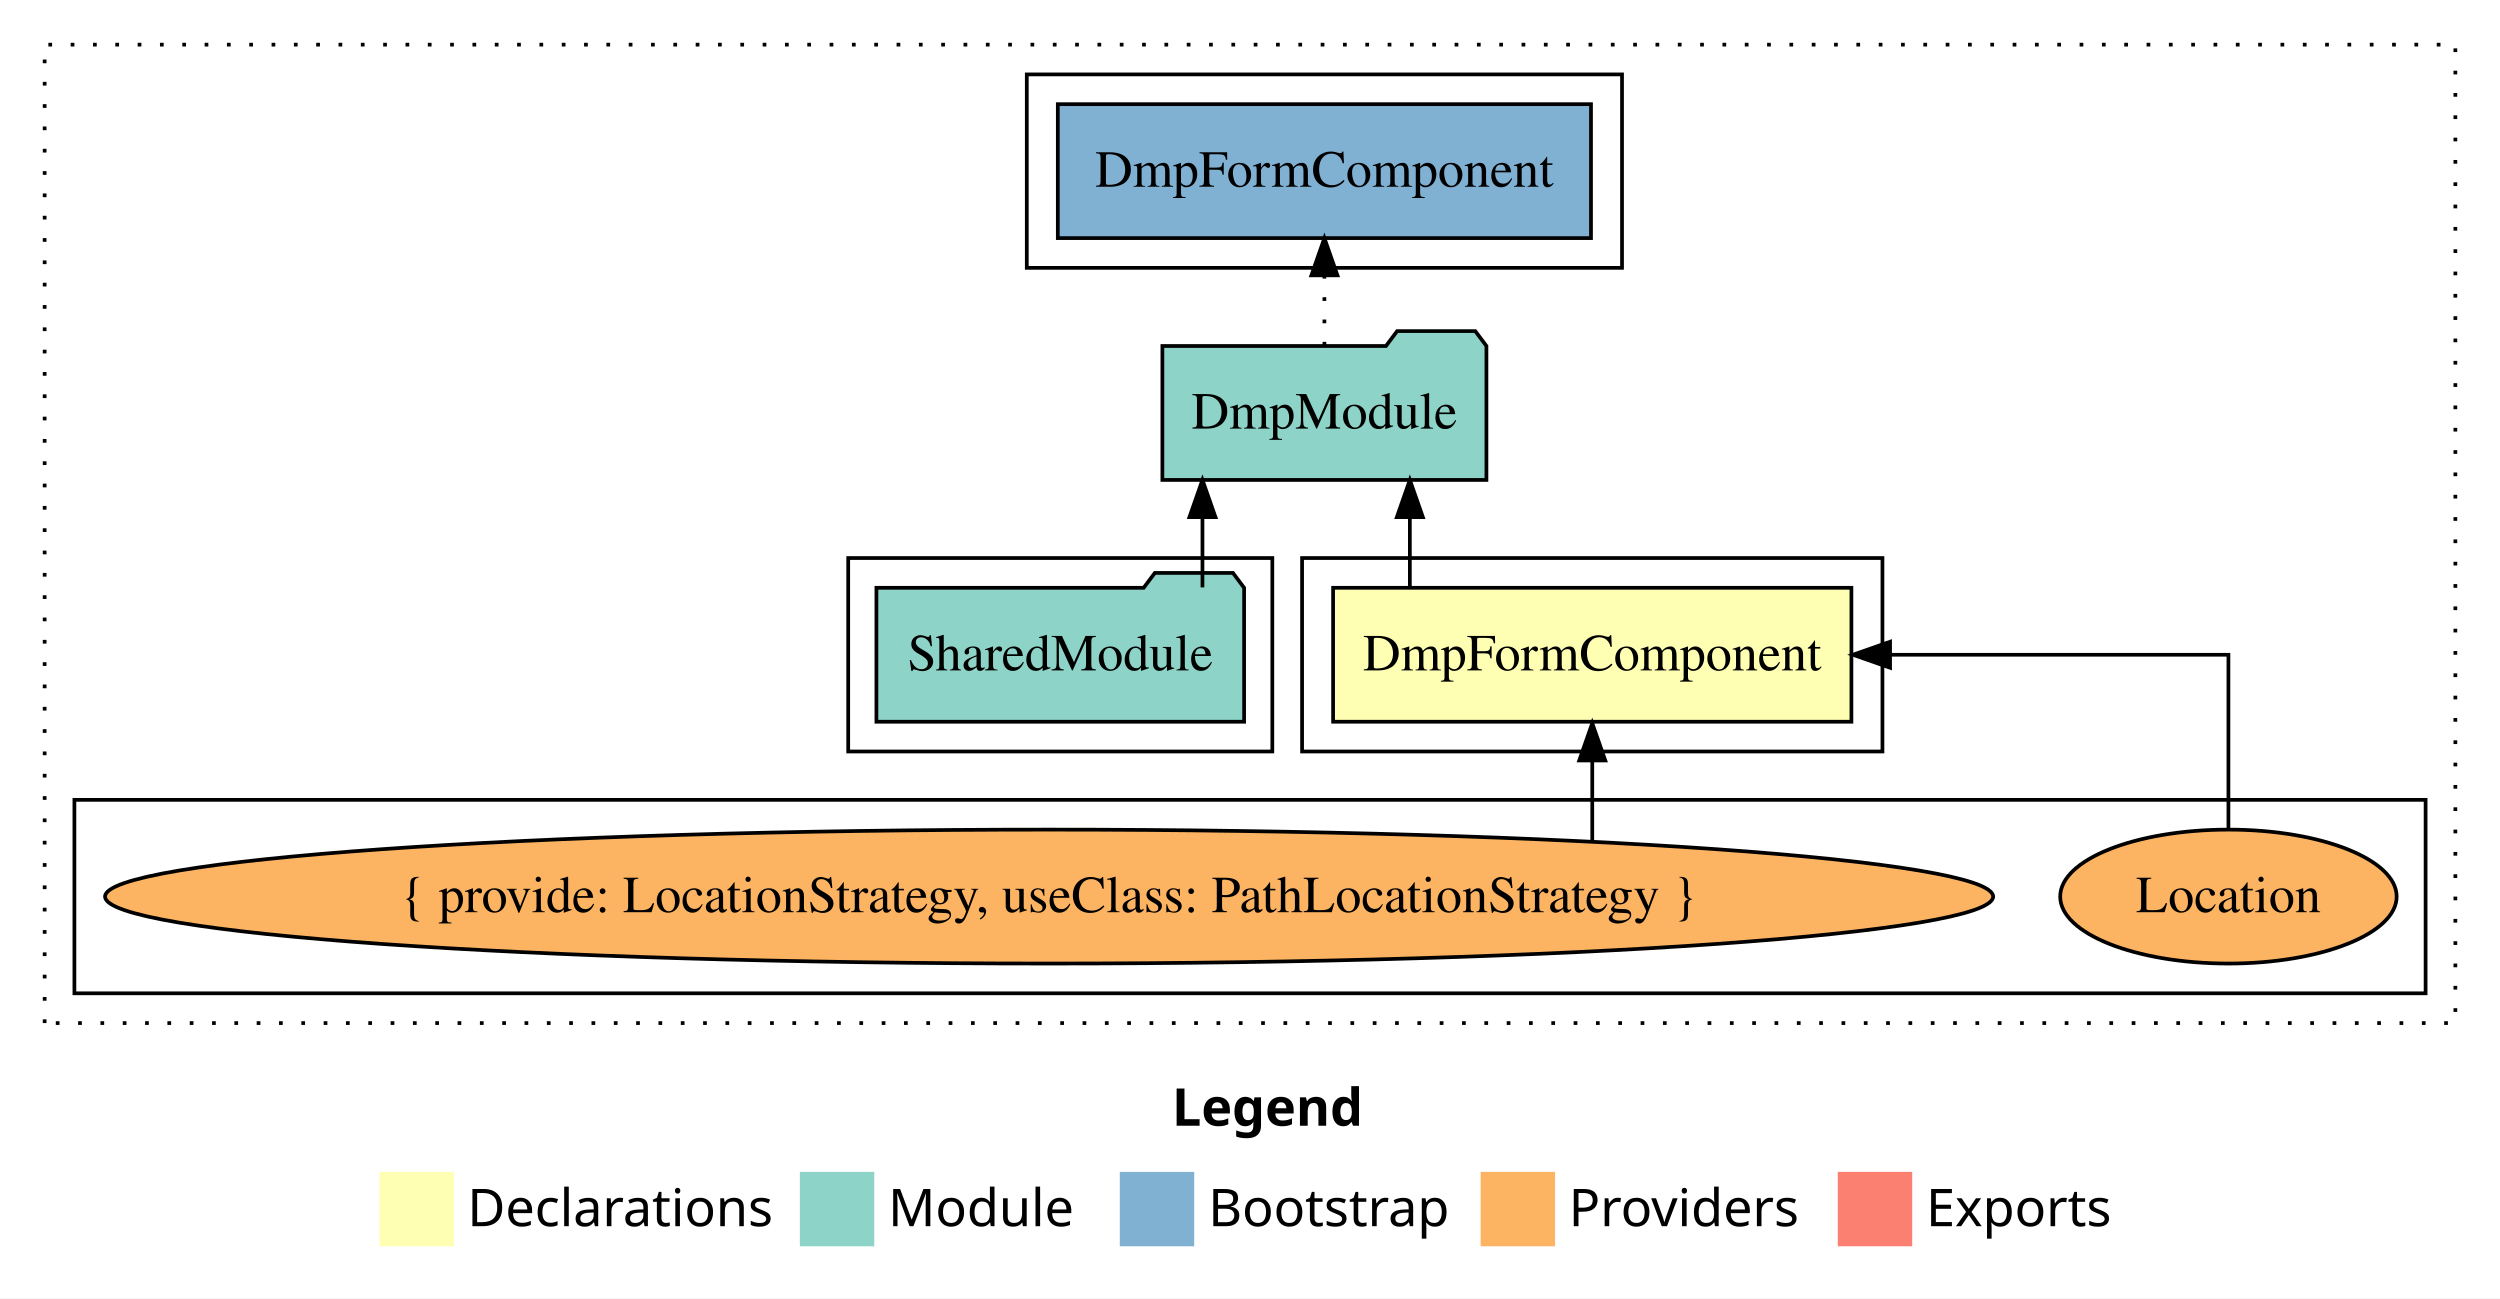
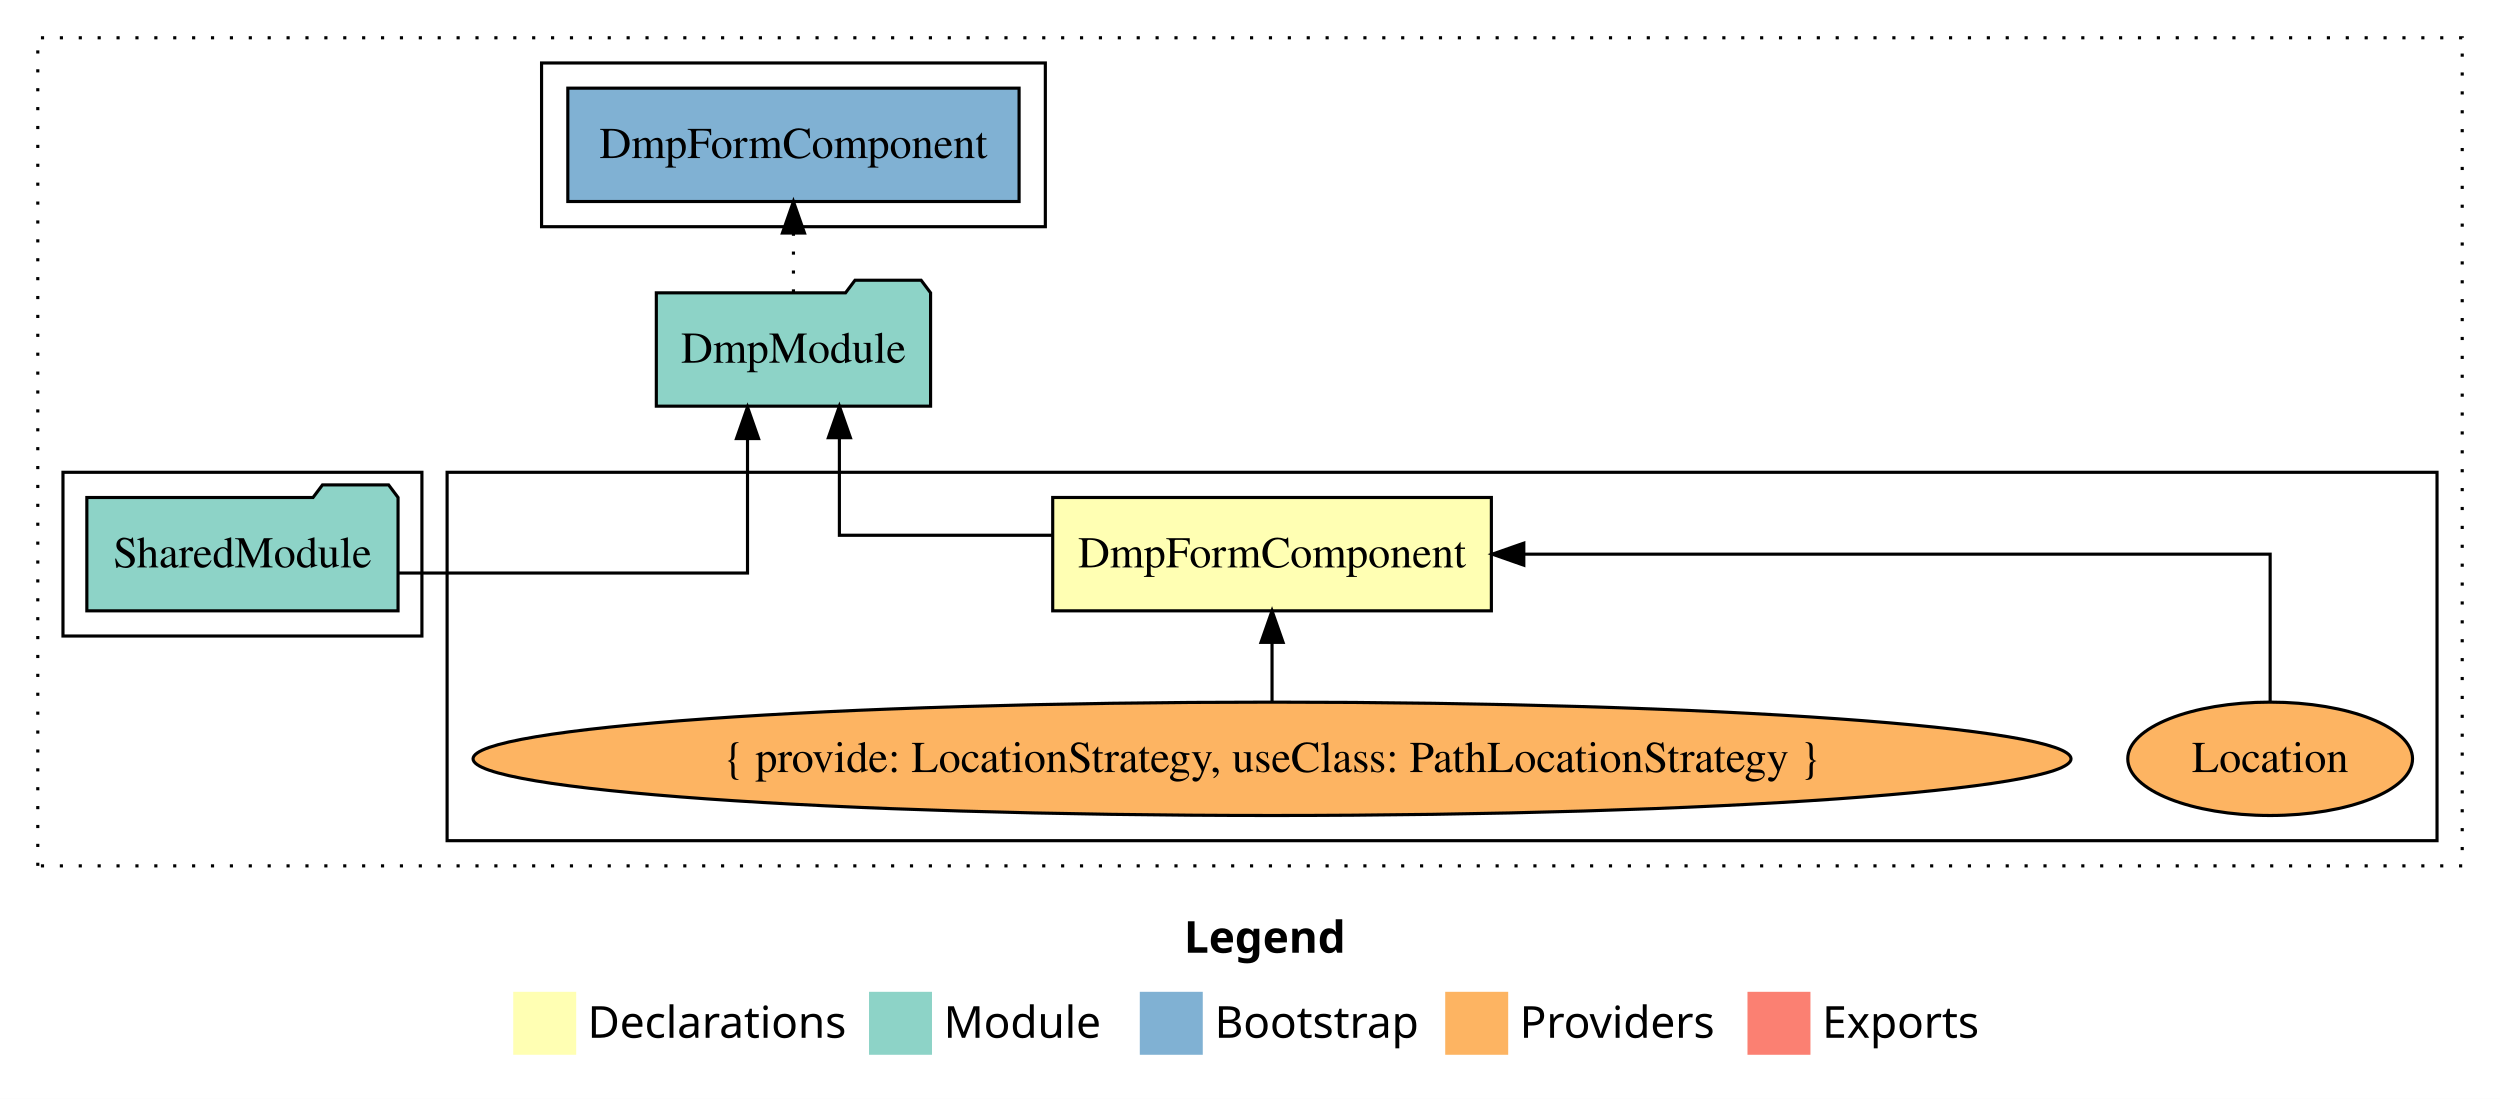
- <svg xmlns="http://www.w3.org/2000/svg" width="672pt" height="349pt" viewBox="0.00 0.00 672.00 349.00">
+ <svg xmlns="http://www.w3.org/2000/svg" width="794pt" height="349pt" viewBox="0.00 0.00 794.00 349.00">
  <g id="graph0" class="graph" transform="scale(1 1) rotate(0) translate(4 345)">
-     <polygon fill="white" stroke="transparent" points="-4,4 -4,-345 668,-345 668,4 -4,4" />
-     <text text-anchor="start" x="311.01" y="-42.4" font-family="Times-12" font-weight="bold" font-size="14.00">Legend</text>
-     <polygon fill="#ffffb3" stroke="transparent" points="98,-10 98,-30 118,-30 118,-10 98,-10" />
-     <text text-anchor="start" x="121.63" y="-15.4" font-family="Times-12" font-size="14.00">  Declarations</text>
-     <polygon fill="#8dd3c7" stroke="transparent" points="211,-10 211,-30 231,-30 231,-10 211,-10" />
-     <text text-anchor="start" x="234.73" y="-15.4" font-family="Times-12" font-size="14.00">  Module</text>
-     <polygon fill="#80b1d3" stroke="transparent" points="297,-10 297,-30 317,-30 317,-10 297,-10" />
-     <text text-anchor="start" x="320.78" y="-15.4" font-family="Times-12" font-size="14.00">  Bootstrap</text>
-     <polygon fill="#fdb462" stroke="transparent" points="394,-10 394,-30 414,-30 414,-10 394,-10" />
-     <text text-anchor="start" x="417.67" y="-15.4" font-family="Times-12" font-size="14.00">  Providers</text>
-     <polygon fill="#fb8072" stroke="transparent" points="490,-10 490,-30 510,-30 510,-10 490,-10" />
-     <text text-anchor="start" x="513.73" y="-15.4" font-family="Times-12" font-size="14.00">  Exports</text>
+     <polygon fill="white" stroke="transparent" points="-4,4 -4,-345 790,-345 790,4 -4,4" />
+     <text text-anchor="start" x="372.01" y="-42.4" font-family="Times-12" font-weight="bold" font-size="14.00">Legend</text>
+     <polygon fill="#ffffb3" stroke="transparent" points="159,-10 159,-30 179,-30 179,-10 159,-10" />
+     <text text-anchor="start" x="182.63" y="-15.4" font-family="Times-12" font-size="14.00">  Declarations</text>
+     <polygon fill="#8dd3c7" stroke="transparent" points="272,-10 272,-30 292,-30 292,-10 272,-10" />
+     <text text-anchor="start" x="295.73" y="-15.4" font-family="Times-12" font-size="14.00">  Module</text>
+     <polygon fill="#80b1d3" stroke="transparent" points="358,-10 358,-30 378,-30 378,-10 358,-10" />
+     <text text-anchor="start" x="381.78" y="-15.4" font-family="Times-12" font-size="14.00">  Bootstrap</text>
+     <polygon fill="#fdb462" stroke="transparent" points="455,-10 455,-30 475,-30 475,-10 455,-10" />
+     <text text-anchor="start" x="478.67" y="-15.4" font-family="Times-12" font-size="14.00">  Providers</text>
+     <polygon fill="#fb8072" stroke="transparent" points="551,-10 551,-30 571,-30 571,-10 551,-10" />
+     <text text-anchor="start" x="574.73" y="-15.4" font-family="Times-12" font-size="14.00">  Exports</text>
    <g id="clust1" class="cluster">
-       <polygon fill="none" stroke="black" stroke-dasharray="1,5" points="8,-70 8,-333 656,-333 656,-70 8,-70" />
-     </g>
-     <g id="clust2" class="cluster">
-       <polygon fill="none" stroke="black" points="346,-143 346,-195 502,-195 502,-143 346,-143" />
+       <polygon fill="none" stroke="black" stroke-dasharray="1,5" points="8,-70 8,-333 778,-333 778,-70 8,-70" />
    </g>
    <g id="clust3" class="cluster">
-       <polygon fill="none" stroke="black" points="16,-78 16,-130 648,-130 648,-78 16,-78" />
+       <polygon fill="none" stroke="black" points="138,-78 138,-195 770,-195 770,-78 138,-78" />
    </g>
    <g id="clust6" class="cluster">
-       <polygon fill="none" stroke="black" points="272,-273 272,-325 432,-325 432,-273 272,-273" />
+       <polygon fill="none" stroke="black" points="168,-273 168,-325 328,-325 328,-273 168,-273" />
    </g>
    <g id="clust4" class="cluster">
-       <polygon fill="none" stroke="black" points="224,-143 224,-195 338,-195 338,-143 224,-143" />
+       <polygon fill="none" stroke="black" points="16,-143 16,-195 130,-195 130,-143 16,-143" />
    </g>
    <g id="node1" class="node">
-       <polygon fill="#ffffb3" stroke="black" points="493.66,-187 354.34,-187 354.34,-151 493.66,-151 493.66,-187" />
-       <text text-anchor="middle" x="424" y="-164.8" font-family="Times,serif" font-size="14.00">DmpFormComponent</text>
+       <polygon fill="#ffffb3" stroke="black" points="469.66,-187 330.34,-187 330.34,-151 469.66,-151 469.66,-187" />
+       <text text-anchor="middle" x="400" y="-164.8" font-family="Times,serif" font-size="14.00">DmpFormComponent</text>
    </g>
    <g id="node2" class="node">
-       <polygon fill="#8dd3c7" stroke="black" points="395.55,-252 392.55,-256 371.55,-256 368.55,-252 308.45,-252 308.45,-216 395.55,-216 395.55,-252" />
-       <text text-anchor="middle" x="352" y="-229.8" font-family="Times,serif" font-size="14.00">DmpModule</text>
+       <polygon fill="#8dd3c7" stroke="black" points="291.55,-252 288.55,-256 267.55,-256 264.55,-252 204.45,-252 204.45,-216 291.55,-216 291.55,-252" />
+       <text text-anchor="middle" x="248" y="-229.8" font-family="Times,serif" font-size="14.00">DmpModule</text>
    </g>
    <g id="edge1" class="edge">
-       <path fill="none" stroke="black" d="M374.97,-187.11C374.97,-187.11 374.97,-205.99 374.97,-205.99" />
-       <polygon fill="black" stroke="black" points="371.47,-205.99 374.97,-215.99 378.47,-205.99 371.47,-205.99" />
+       <path fill="none" stroke="black" d="M330.09,-175C296.14,-175 262.59,-175 262.59,-175 262.59,-175 262.59,-205.98 262.59,-205.98" />
+       <polygon fill="black" stroke="black" points="259.09,-205.98 262.59,-215.98 266.09,-205.98 259.09,-205.98" />
    </g>
    <g id="node6" class="node">
-       <polygon fill="#80b1d3" stroke="black" points="423.66,-317 280.34,-317 280.34,-281 423.66,-281 423.66,-317" />
-       <text text-anchor="middle" x="352" y="-294.8" font-family="Times,serif" font-size="14.00">DmpFormComponent </text>
+       <polygon fill="#80b1d3" stroke="black" points="319.66,-317 176.34,-317 176.34,-281 319.66,-281 319.66,-317" />
+       <text text-anchor="middle" x="248" y="-294.8" font-family="Times,serif" font-size="14.00">DmpFormComponent </text>
    </g>
    <g id="edge5" class="edge">
-       <path fill="none" stroke="black" stroke-dasharray="1,5" d="M352,-252.11C352,-252.11 352,-270.99 352,-270.99" />
-       <polygon fill="black" stroke="black" points="348.5,-270.99 352,-280.99 355.5,-270.99 348.5,-270.99" />
+       <path fill="none" stroke="black" stroke-dasharray="1,5" d="M248,-252.11C248,-252.11 248,-270.99 248,-270.99" />
+       <polygon fill="black" stroke="black" points="244.5,-270.99 248,-280.99 251.5,-270.99 244.5,-270.99" />
    </g>
    <g id="node3" class="node">
-       <ellipse fill="#fdb462" stroke="black" cx="595" cy="-104" rx="45.22" ry="18" />
-       <text text-anchor="middle" x="595" y="-99.8" font-family="Times,serif" font-size="14.00">Location</text>
+       <ellipse fill="#fdb462" stroke="black" cx="717" cy="-104" rx="45.22" ry="18" />
+       <text text-anchor="middle" x="717" y="-99.8" font-family="Times,serif" font-size="14.00">Location</text>
    </g>
    <g id="edge2" class="edge">
-       <path fill="none" stroke="black" d="M595,-122.11C595,-141.34 595,-169 595,-169 595,-169 504.05,-169 504.05,-169" />
-       <polygon fill="black" stroke="black" points="504.05,-165.5 494.05,-169 504.05,-172.5 504.05,-165.5" />
+       <path fill="none" stroke="black" d="M717,-122.11C717,-141.34 717,-169 717,-169 717,-169 479.96,-169 479.96,-169" />
+       <polygon fill="black" stroke="black" points="479.96,-165.5 469.96,-169 479.96,-172.5 479.96,-165.5" />
    </g>
    <g id="node4" class="node">
-       <ellipse fill="#fdb462" stroke="black" cx="278" cy="-104" rx="253.76" ry="18" />
-       <text text-anchor="middle" x="278" y="-99.8" font-family="Times,serif" font-size="14.00">{ provide: LocationStrategy, useClass: PathLocationStrategy }</text>
+       <ellipse fill="#fdb462" stroke="black" cx="400" cy="-104" rx="253.76" ry="18" />
+       <text text-anchor="middle" x="400" y="-99.8" font-family="Times,serif" font-size="14.00">{ provide: LocationStrategy, useClass: PathLocationStrategy }</text>
    </g>
    <g id="edge3" class="edge">
-       <path fill="none" stroke="black" d="M424,-118.75C424,-118.75 424,-140.59 424,-140.59" />
-       <polygon fill="black" stroke="black" points="420.5,-140.59 424,-150.59 427.5,-140.59 420.5,-140.59" />
+       <path fill="none" stroke="black" d="M400,-122.11C400,-122.11 400,-140.99 400,-140.99" />
+       <polygon fill="black" stroke="black" points="396.5,-140.99 400,-150.99 403.5,-140.99 396.5,-140.99" />
    </g>
    <g id="node5" class="node">
-       <polygon fill="#8dd3c7" stroke="black" points="330.42,-187 327.42,-191 306.42,-191 303.42,-187 231.58,-187 231.58,-151 330.42,-151 330.42,-187" />
-       <text text-anchor="middle" x="281" y="-164.8" font-family="Times,serif" font-size="14.00">SharedModule</text>
+       <polygon fill="#8dd3c7" stroke="black" points="122.42,-187 119.42,-191 98.42,-191 95.42,-187 23.58,-187 23.58,-151 122.42,-151 122.42,-187" />
+       <text text-anchor="middle" x="73" y="-164.8" font-family="Times,serif" font-size="14.00">SharedModule</text>
    </g>
    <g id="edge4" class="edge">
-       <path fill="none" stroke="black" d="M319.22,-187.11C319.22,-187.11 319.22,-205.99 319.22,-205.99" />
-       <polygon fill="black" stroke="black" points="315.72,-205.99 319.22,-215.99 322.72,-205.99 315.72,-205.99" />
+       <path fill="none" stroke="black" d="M122.44,-163C169.57,-163 233.41,-163 233.41,-163 233.41,-163 233.41,-205.72 233.41,-205.72" />
+       <polygon fill="black" stroke="black" points="229.91,-205.72 233.41,-215.72 236.91,-205.72 229.91,-205.72" />
    </g>
  </g>
</svg>
